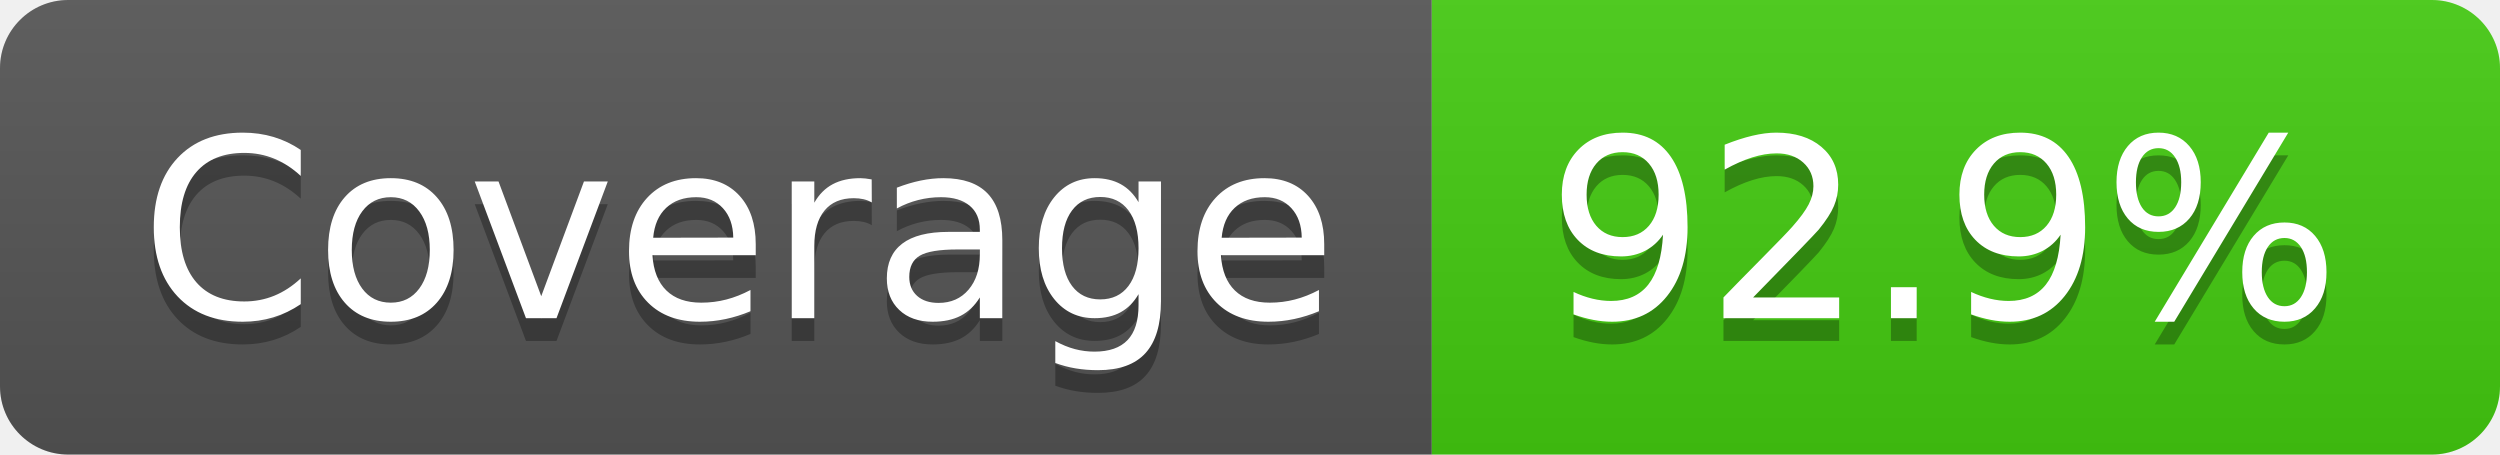
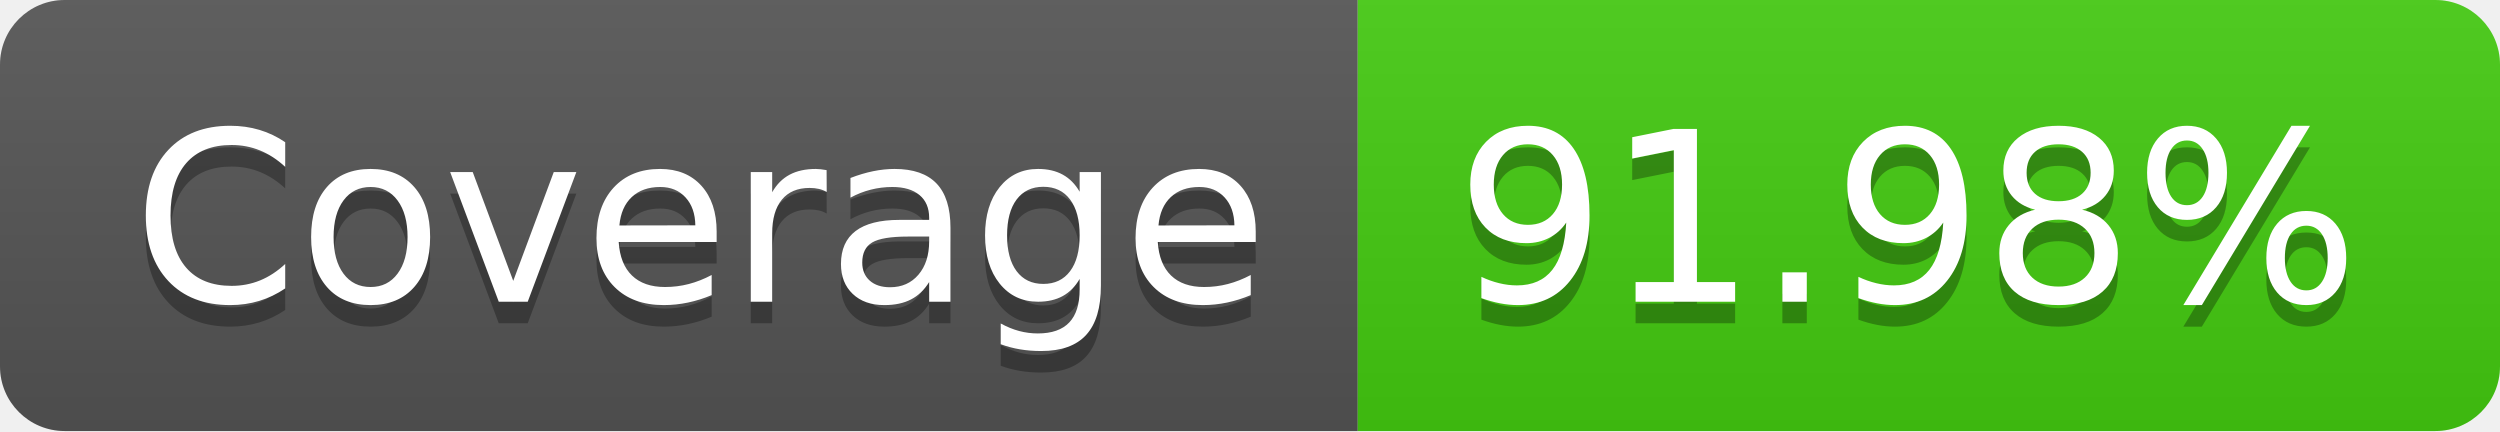
- <svg xmlns="http://www.w3.org/2000/svg" width="110" height="20" role="img" aria-label="Coverage: 92.9%">
+ <svg xmlns="http://www.w3.org/2000/svg" width="116" height="20" role="img" aria-label="Coverage: 91.98%">
  <linearGradient id="s" x2="0" y2="100%">
    <stop offset="0" stop-color="#bbb" stop-opacity=".1" />
    <stop offset="1" stop-opacity=".1" />
  </linearGradient>
  <clipPath id="r">
-     <rect width="110" height="20" rx="3" fill="#fff" />
+     <rect width="116" height="20" rx="3" fill="#fff" />
  </clipPath>
  <g clip-path="url(#r)">
    <rect width="63" height="20" fill="#555" />
-     <rect x="63" width="47" height="20" fill="#4c1" />
-     <rect width="110" height="20" fill="url(#s)" />
+     <rect x="63" width="53" height="20" fill="#4c1" />
+     <rect width="116" height="20" fill="url(#s)" />
  </g>
  <g fill="#fff" text-anchor="middle" font-family="Verdana,Geneva,DejaVu Sans,sans-serif" text-rendering="geometricPrecision" font-size="110">
    <text aria-hidden="true" x="325" y="150" fill="#010101" fill-opacity=".3" transform="scale(.1)" textLength="530">Coverage</text>
    <text x="325" y="140" transform="scale(.1)" fill="#fff" textLength="530">Coverage</text>
-     <text aria-hidden="true" x="855" y="150" fill="#010101" fill-opacity=".3" transform="scale(.1)" textLength="370">92.9%</text>
-     <text x="855" y="140" transform="scale(.1)" fill="#fff" textLength="370">92.9%</text>
+     <text aria-hidden="true" x="885" y="150" fill="#010101" fill-opacity=".3" transform="scale(.1)" textLength="430">91.98%</text>
+     <text x="885" y="140" transform="scale(.1)" fill="#fff" textLength="430">91.98%</text>
  </g>
</svg>
